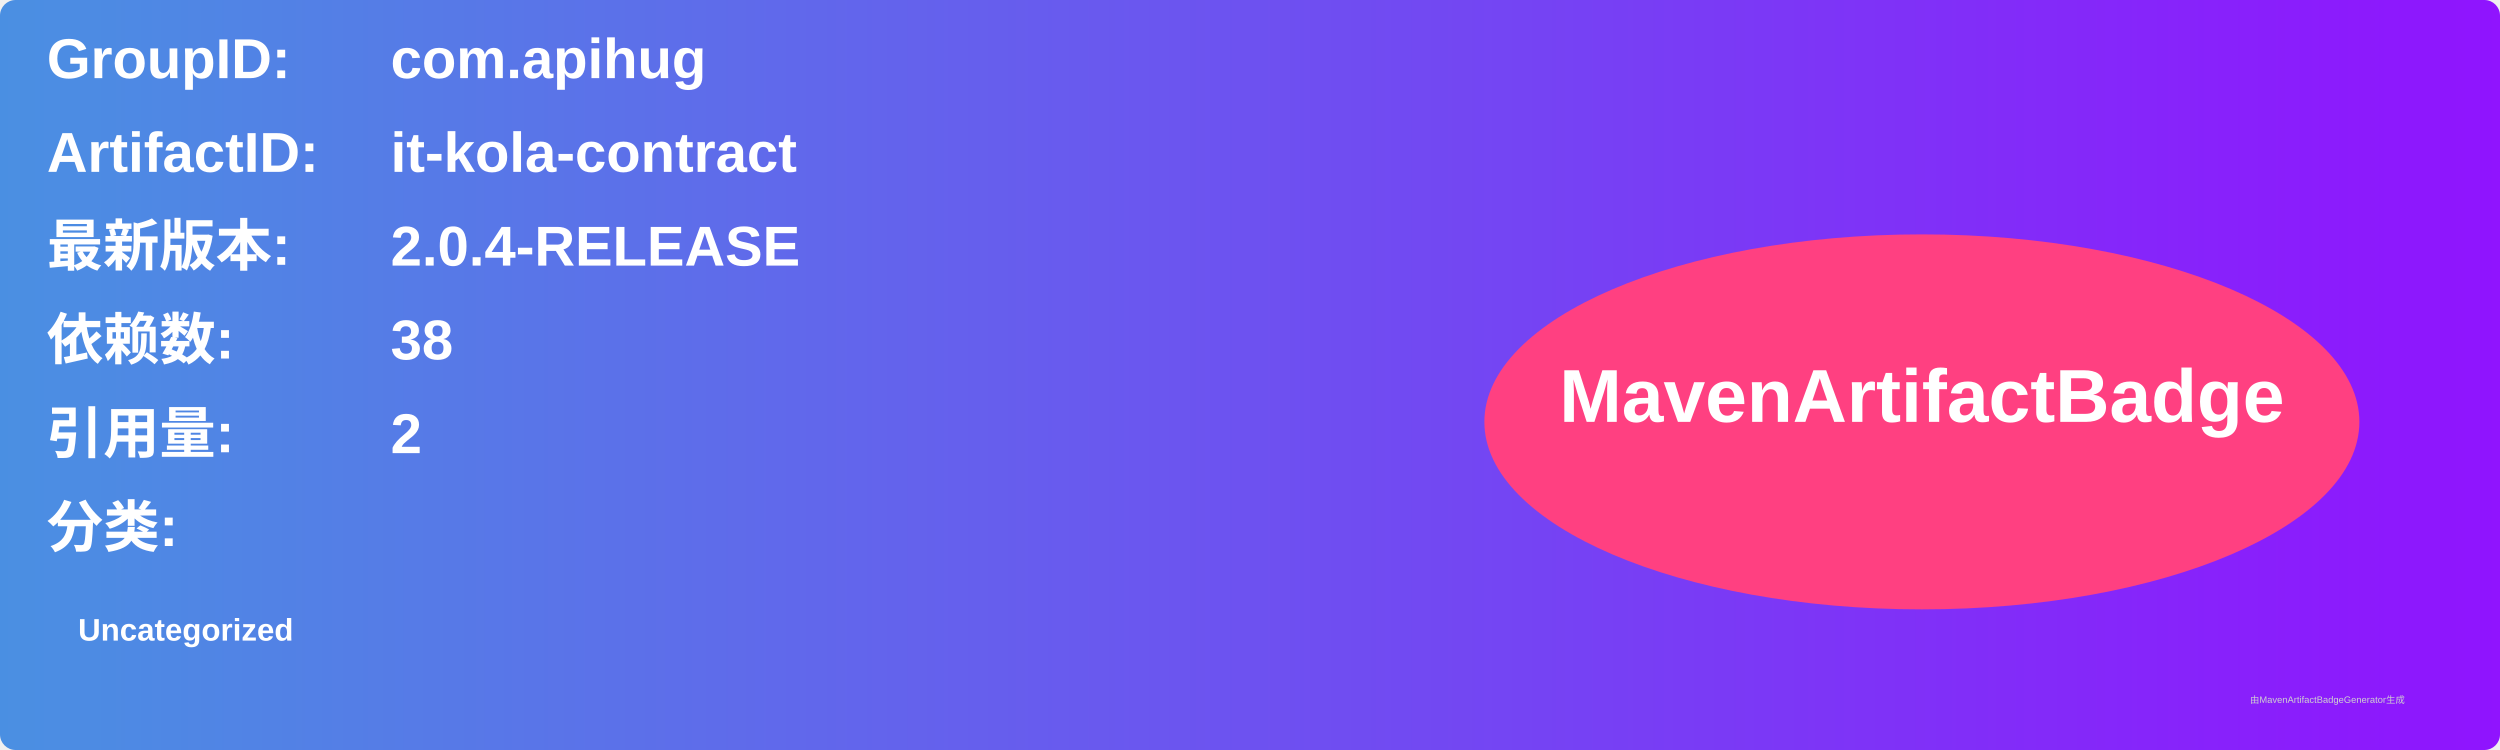
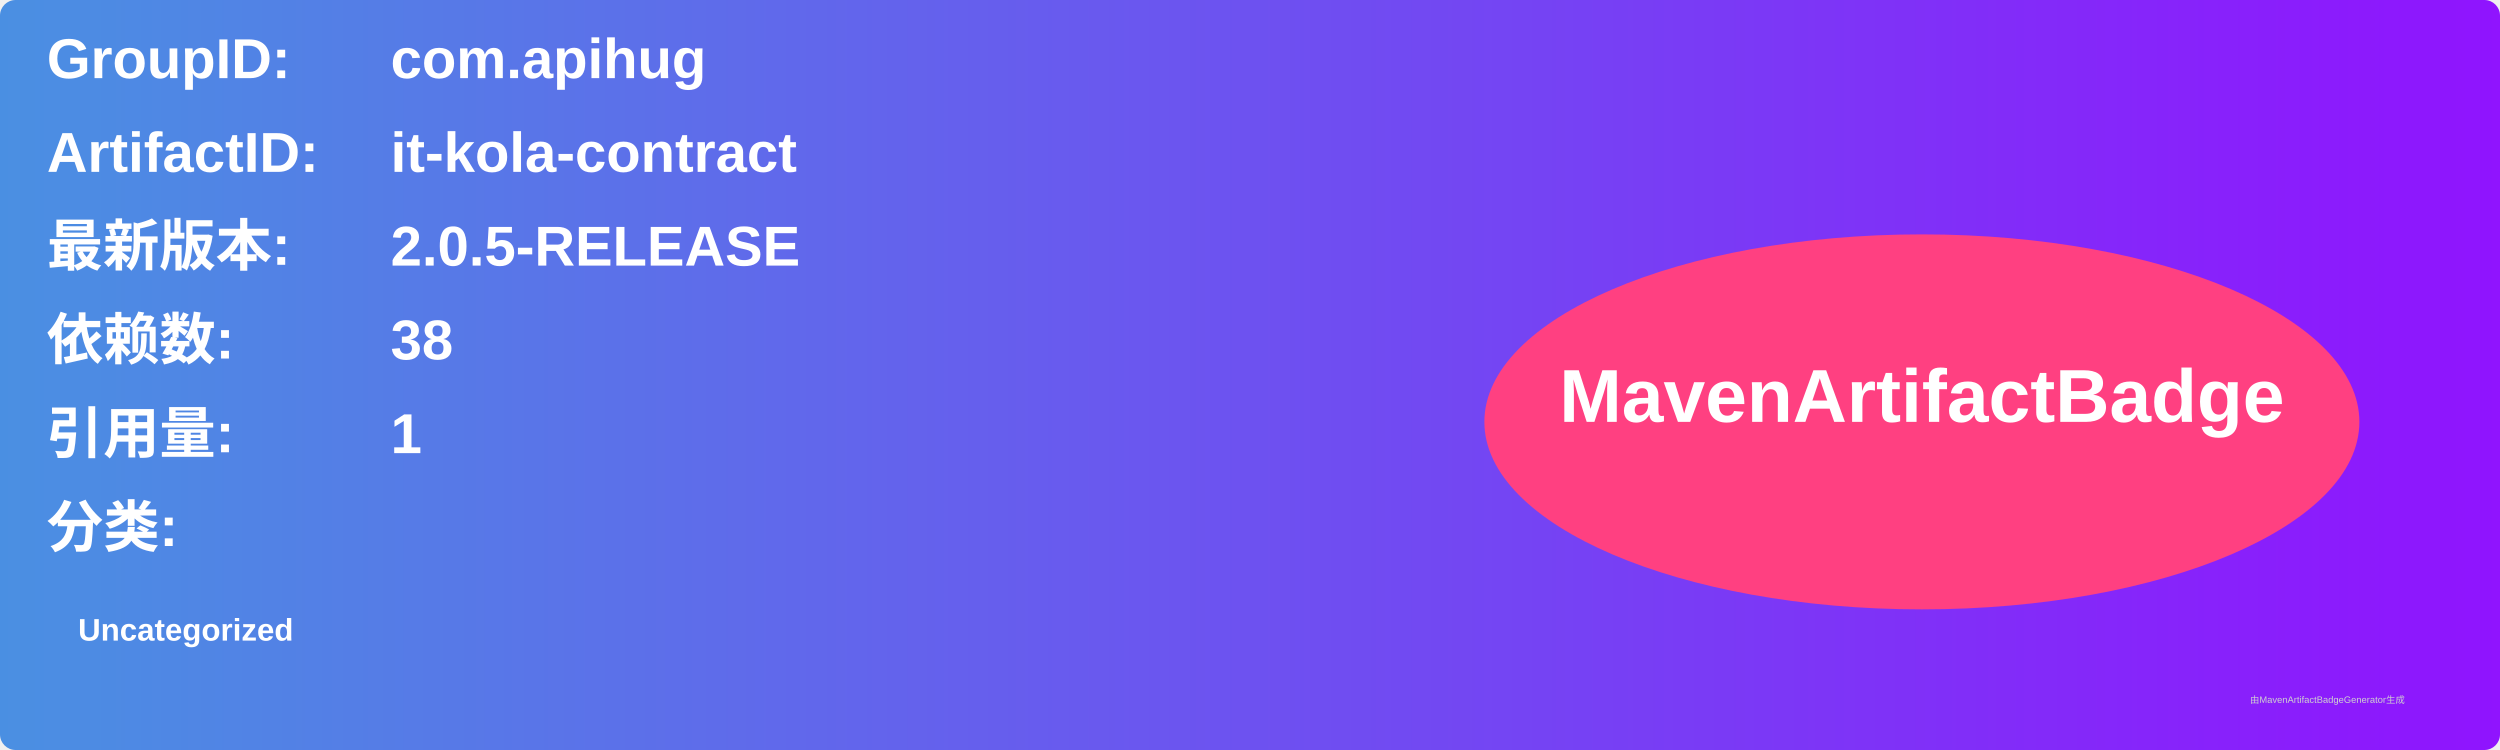
<svg xmlns="http://www.w3.org/2000/svg" width="800" height="240" viewBox="0 0 800 240">
  <linearGradient id="grad" x1="0%" y1="0%" x2="100%" y2="0%">
    <stop offset="0%" stop-color="#4a90e2" />
    <stop offset="100%" stop-color="#9013fe" />
  </linearGradient>
  <rect width="100%" height="100%" rx="5" ry="5" fill="url(#grad)" />
  <g transform="translate(15, 15)">
    <text x="0" y="10" font-family="Arial" font-size="18" fill="white" font-weight="bold" width="260">GroupID:</text>
    <text x="110" y="10" font-family="Arial" font-size="18" fill="white" font-weight="bold" width="460">com.apihug</text>
    <text x="0" y="40" font-family="Arial" font-size="18" fill="white" font-weight="bold" width="260">ArtifactID:</text>
    <text x="110" y="40" font-family="Arial" font-size="18" fill="white" font-weight="bold" width="460">it-kola-contract</text>
    <text x="0" y="70" font-family="Arial" font-size="18" fill="white" font-weight="bold">最新版本:</text>
    <text x="110" y="70" font-family="Arial" font-size="18" fill="white" font-weight="bold">
-       <tspan font-weight="bold">2.0.4-RELEASE</tspan>
+       <tspan font-weight="bold">2.0.5-RELEASE</tspan>
    </text>
    <text x="0" y="100" font-family="Arial" font-size="18" fill="white" font-weight="bold">依赖数: </text>
    <text x="110" y="100" font-family="Arial" font-size="18" fill="white">
      <tspan font-weight="bold">38</tspan>
    </text>
    <text x="0" y="130" font-family="Arial" font-size="18" fill="white" font-weight="bold">引用量: </text>
    <text x="110" y="130" font-family="Arial" font-size="18" fill="white">
-       <tspan font-weight="bold">2</tspan>
+       <tspan font-weight="bold">1</tspan>
    </text>
    <text x="0" y="160" font-family="Arial" font-size="18" fill="white" font-weight="bold">分类:</text>
    <text x="10" y="190" font-family="Arial" font-size="10" fill="white">
      <tspan font-weight="bold">Uncategorized</tspan>
    </text>
    <ellipse cx="600" cy="120" rx="140" ry="60" fill="#ff4081" />
    <text x="600" y="120" text-anchor="middle" font-family="Arial" font-size="24" fill="white" font-weight="bold">MavenArtifactBadge</text>
  </g>
  <text x="720" y="225" font-family="Arial" font-size="3" fill="#d0d0d0">由MavenArtifactBadgeGenerator生成</text>
</svg>
